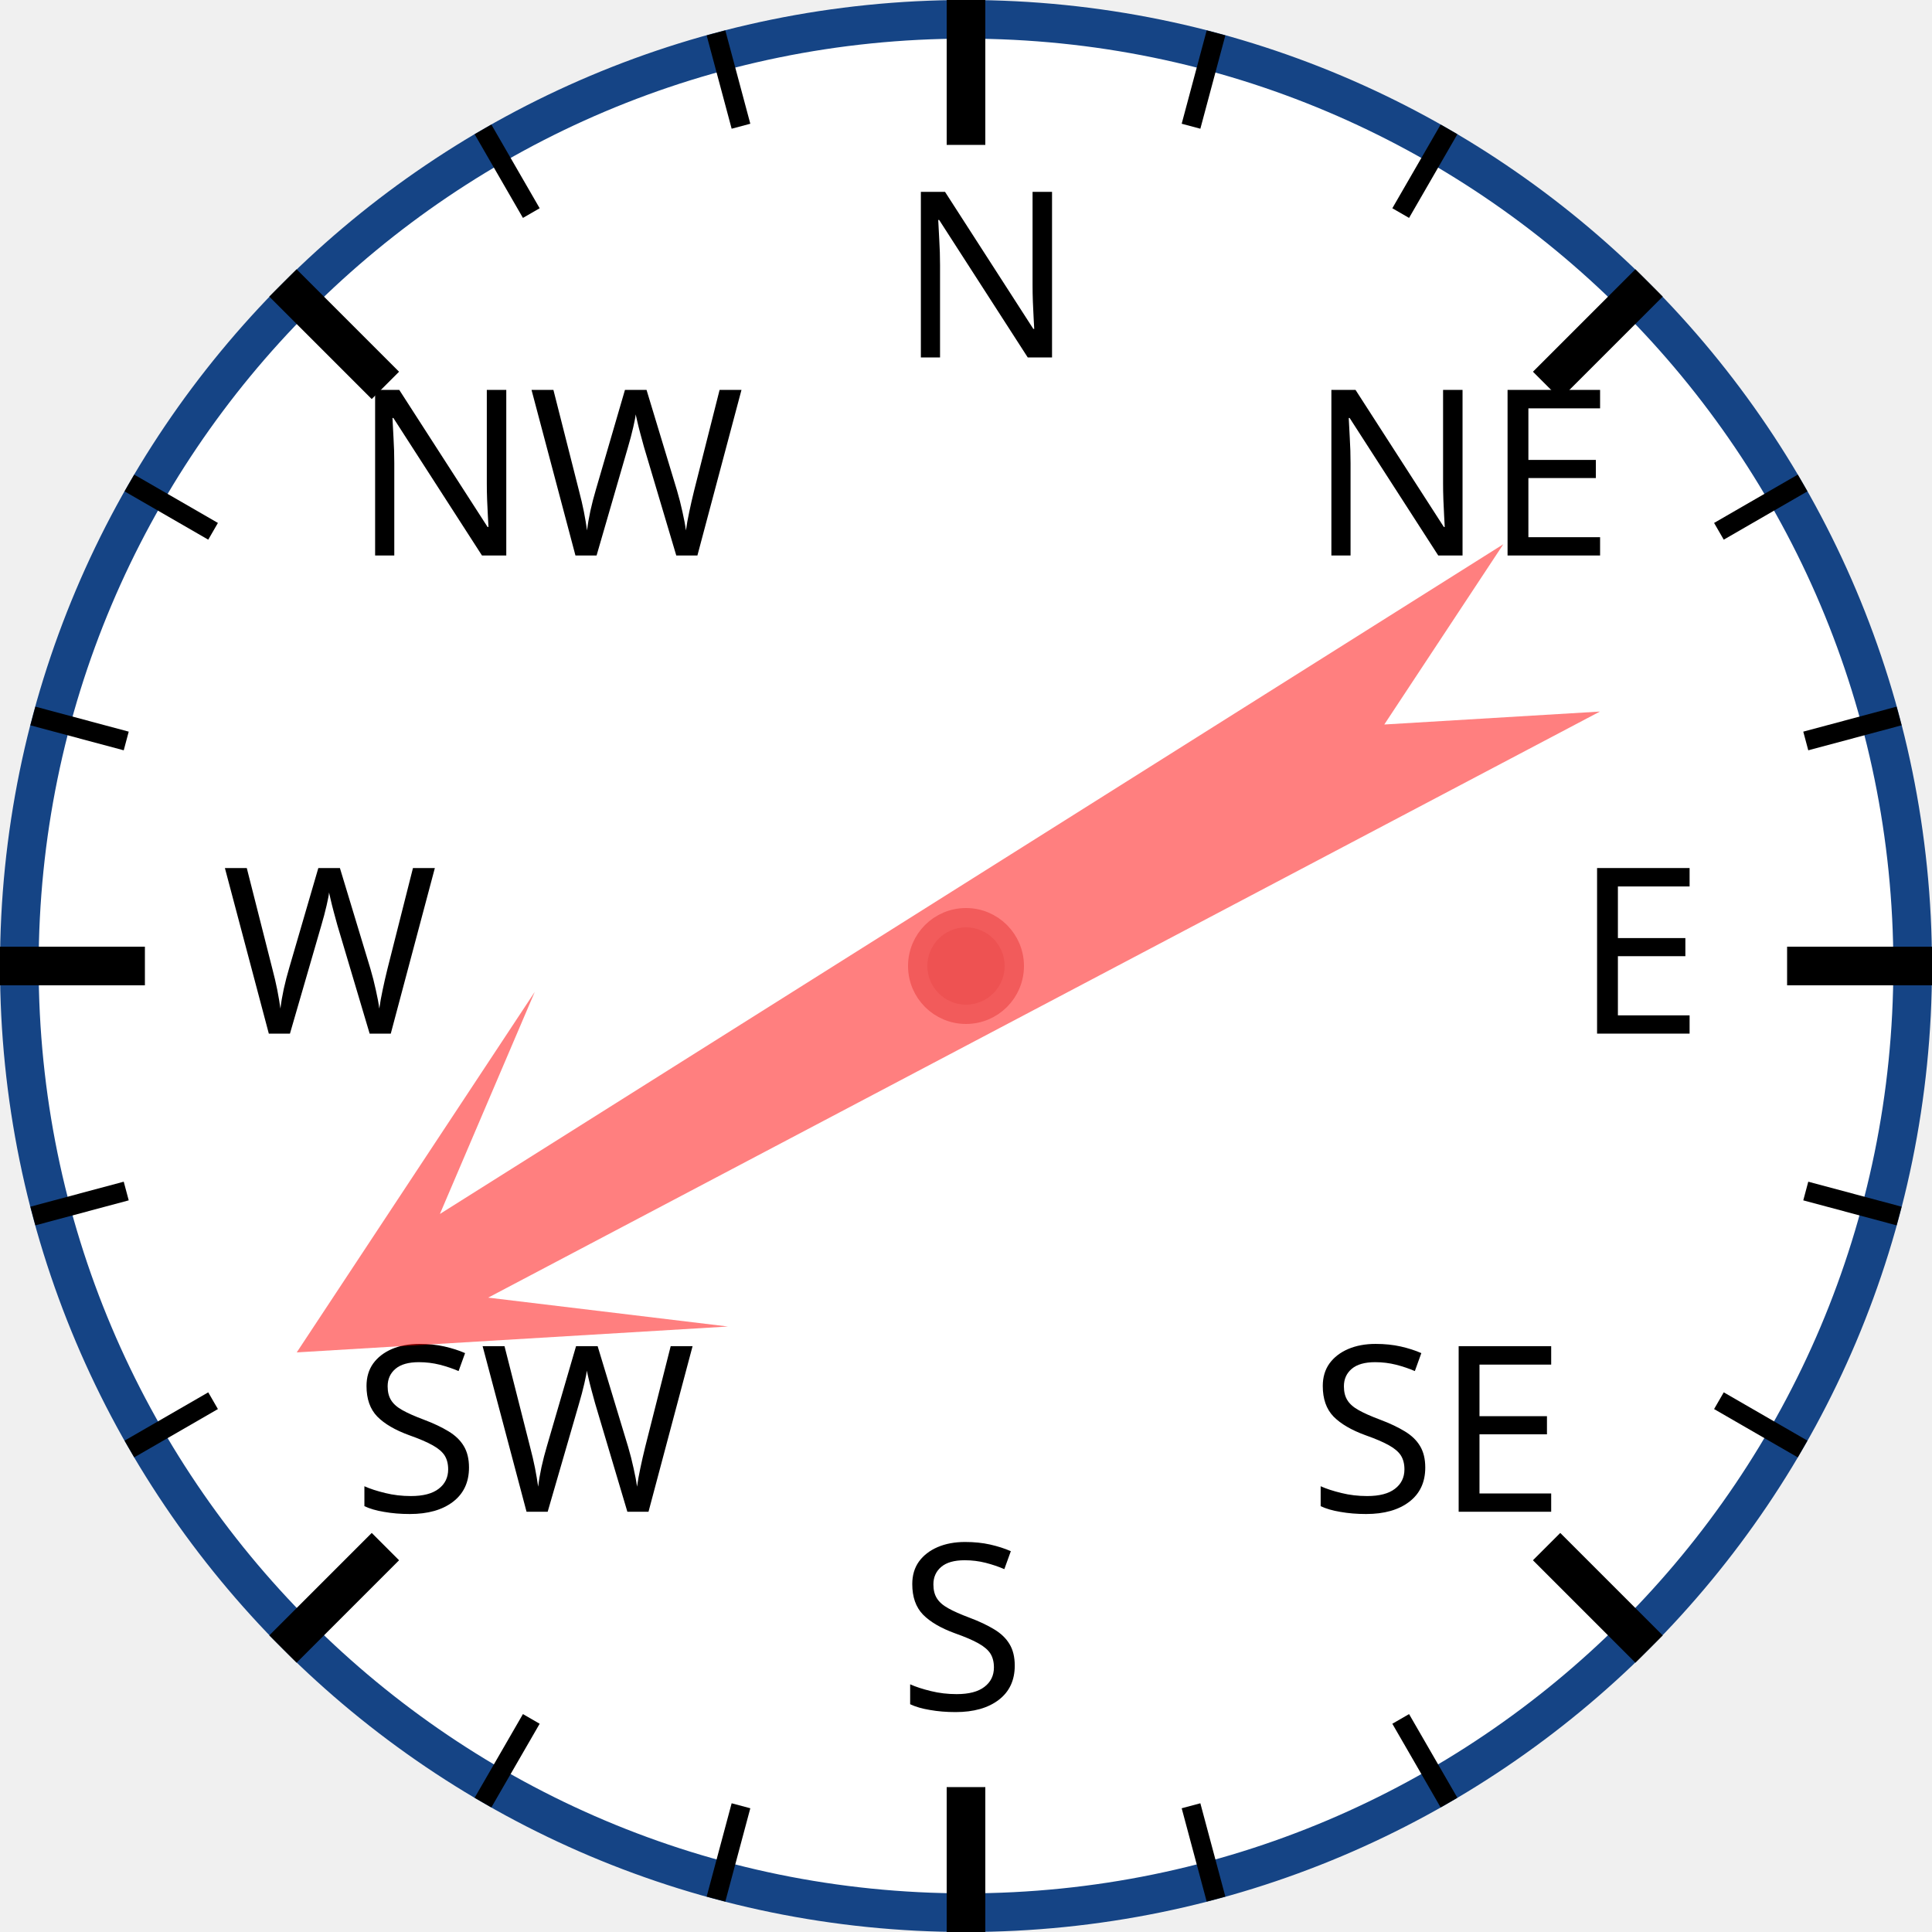
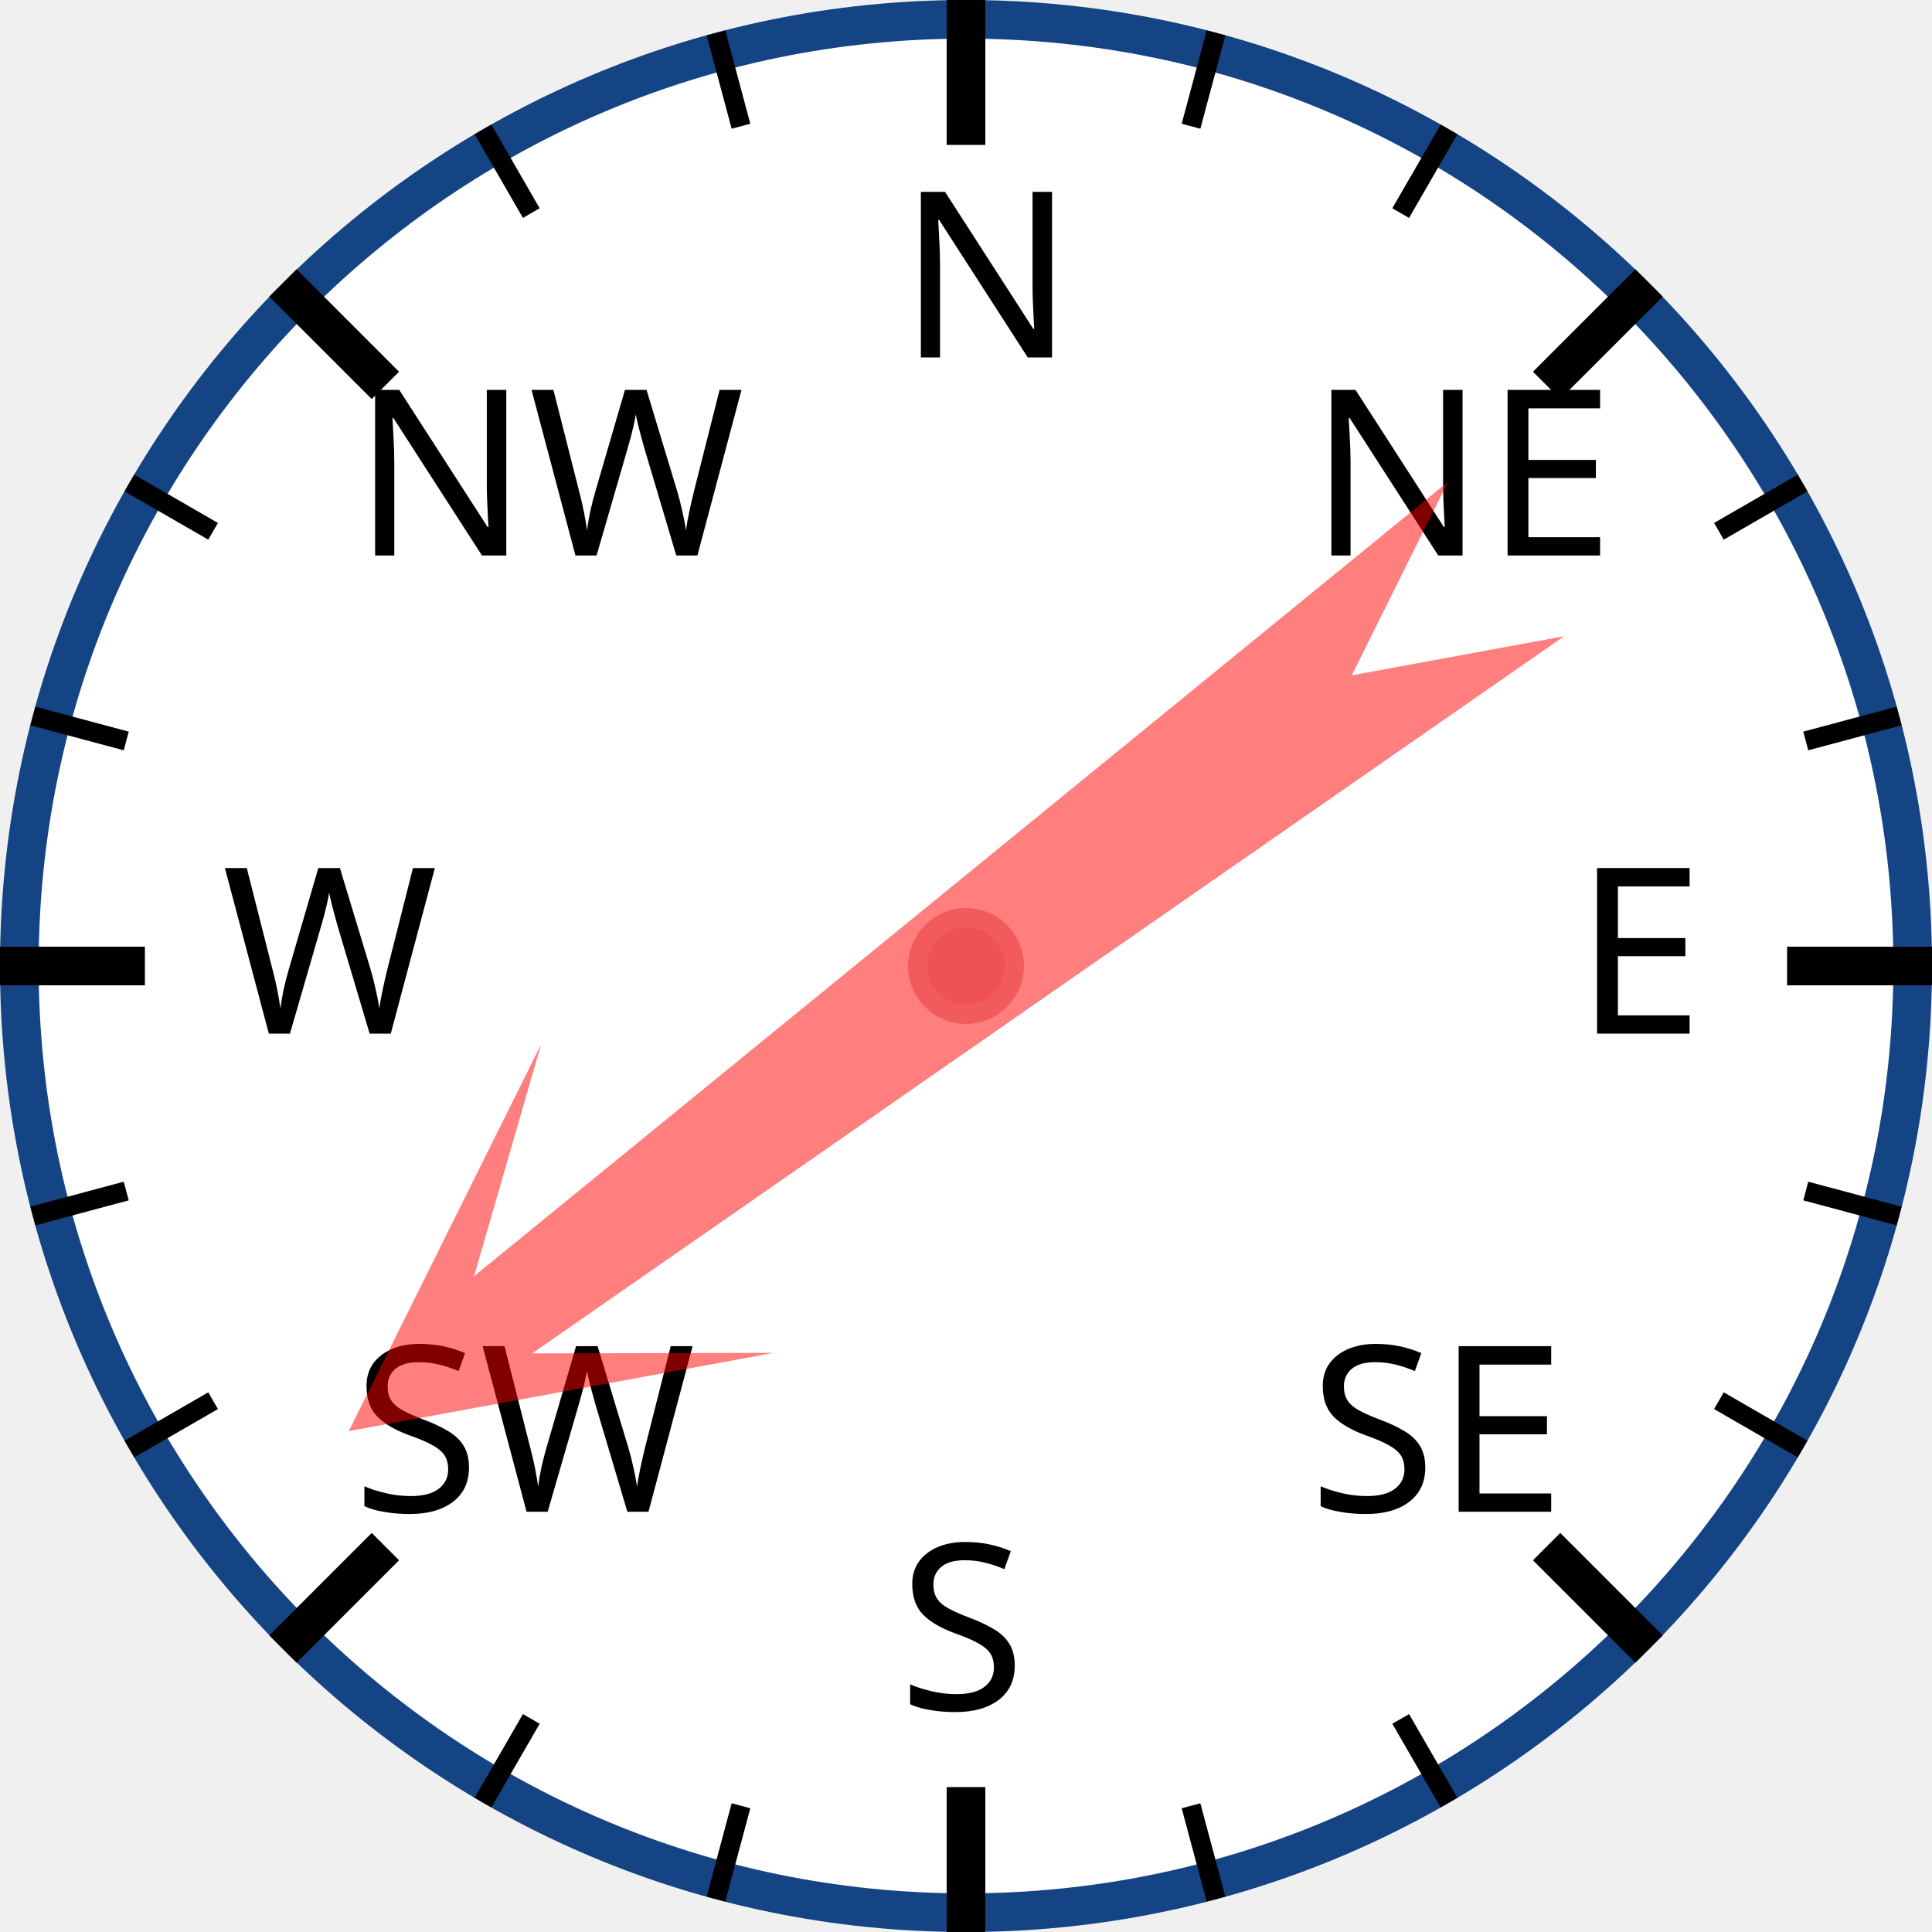
<svg xmlns="http://www.w3.org/2000/svg" width="120px" height="120px" viewBox="0 0 200 200">
  <circle cx="100" cy="100" r="98" style="fill: white; stroke: #154485; stroke-width: 4;" />
  <text x="93.0" y="37.0" style="font-family: sans-serif; font-size: 18pt;">N</text>
  <line x1="100.0" y1="0.0" x2="100.0" y2="15.0" style="stroke: black; stroke-width: 4;" />
  <line x1="74.118" y1="3.407" x2="76.706" y2="13.067" style="stroke: black; stroke-width: 2;" />
  <line x1="50" y1="13.397" x2="55" y2="22.058" style="stroke: black; stroke-width: 2;" />
  <text x="36.503" y="57.503" style="font-family: sans-serif; font-size: 18pt;">NW</text>
  <line x1="29.289" y1="29.289" x2="39.896" y2="39.896" style="stroke: black; stroke-width: 4;" />
  <line x1="13.397" y1="50" x2="22.058" y2="55" style="stroke: black; stroke-width: 2;" />
  <line x1="3.407" y1="74.118" x2="13.067" y2="76.706" style="stroke: black; stroke-width: 2;" />
  <text x="23.0" y="107.0" style="font-family: sans-serif; font-size: 18pt;">W</text>
  <line x1="0.0" y1="100.0" x2="15.0" y2="100.0" style="stroke: black; stroke-width: 4;" />
  <line x1="3.407" y1="125.882" x2="13.067" y2="123.294" style="stroke: black; stroke-width: 2;" />
  <line x1="13.397" y1="150" x2="22.058" y2="145" style="stroke: black; stroke-width: 2;" />
  <text x="36.503" y="156.497" style="font-family: sans-serif; font-size: 18pt;">SW</text>
  <line x1="29.289" y1="170.711" x2="39.896" y2="160.104" style="stroke: black; stroke-width: 4;" />
  <line x1="50" y1="186.603" x2="55" y2="177.942" style="stroke: black; stroke-width: 2;" />
  <line x1="74.118" y1="196.593" x2="76.706" y2="186.933" style="stroke: black; stroke-width: 2;" />
  <text x="93" y="177.0" style="font-family: sans-serif; font-size: 18pt;">S</text>
  <line x1="100" y1="200.0" x2="100" y2="185.0" style="stroke: black; stroke-width: 4;" />
  <line x1="125.882" y1="196.593" x2="123.294" y2="186.933" style="stroke: black; stroke-width: 2;" />
  <line x1="150.0" y1="186.603" x2="145.0" y2="177.942" style="stroke: black; stroke-width: 2;" />
  <text x="135.497" y="156.497" style="font-family: sans-serif; font-size: 18pt;">SE</text>
  <line x1="170.711" y1="170.711" x2="160.104" y2="160.104" style="stroke: black; stroke-width: 4;" />
  <line x1="186.603" y1="150" x2="177.942" y2="145" style="stroke: black; stroke-width: 2;" />
  <line x1="196.593" y1="125.882" x2="186.933" y2="123.294" style="stroke: black; stroke-width: 2;" />
  <text x="163.0" y="107" style="font-family: sans-serif; font-size: 18pt;">E</text>
  <line x1="200.0" y1="100" x2="185.0" y2="100" style="stroke: black; stroke-width: 4;" />
  <line x1="196.593" y1="74.118" x2="186.933" y2="76.706" style="stroke: black; stroke-width: 2;" />
  <line x1="186.603" y1="50" x2="177.942" y2="55" style="stroke: black; stroke-width: 2;" />
  <text x="135.497" y="57.503" style="font-family: sans-serif; font-size: 18pt;">NE</text>
  <line x1="170.711" y1="29.289" x2="160.104" y2="39.896" style="stroke: black; stroke-width: 4;" />
  <line x1="150" y1="13.397" x2="145" y2="22.058" style="stroke: black; stroke-width: 2;" />
  <line x1="125.882" y1="3.407" x2="123.294" y2="13.067" style="stroke: black; stroke-width: 2;" />
-   <polygon points="100 20 120 60 105 40 110 170 100 150 90 170 95 40 80 60" style="fill: red; fill-opacity: 0.5;" transform="rotate(240,100,100)" />
+   <polygon points="100 20 120 60 105 40 110 170 100 150 90 170 95 40 80 60" style="fill: red; fill-opacity: 0.5;" transform="rotate(233,100,100)" />
  <circle cx="100" cy="100" r="5" style="fill: #EE5252; stroke: #F25B5B; stroke-width: 2;" />
</svg>
